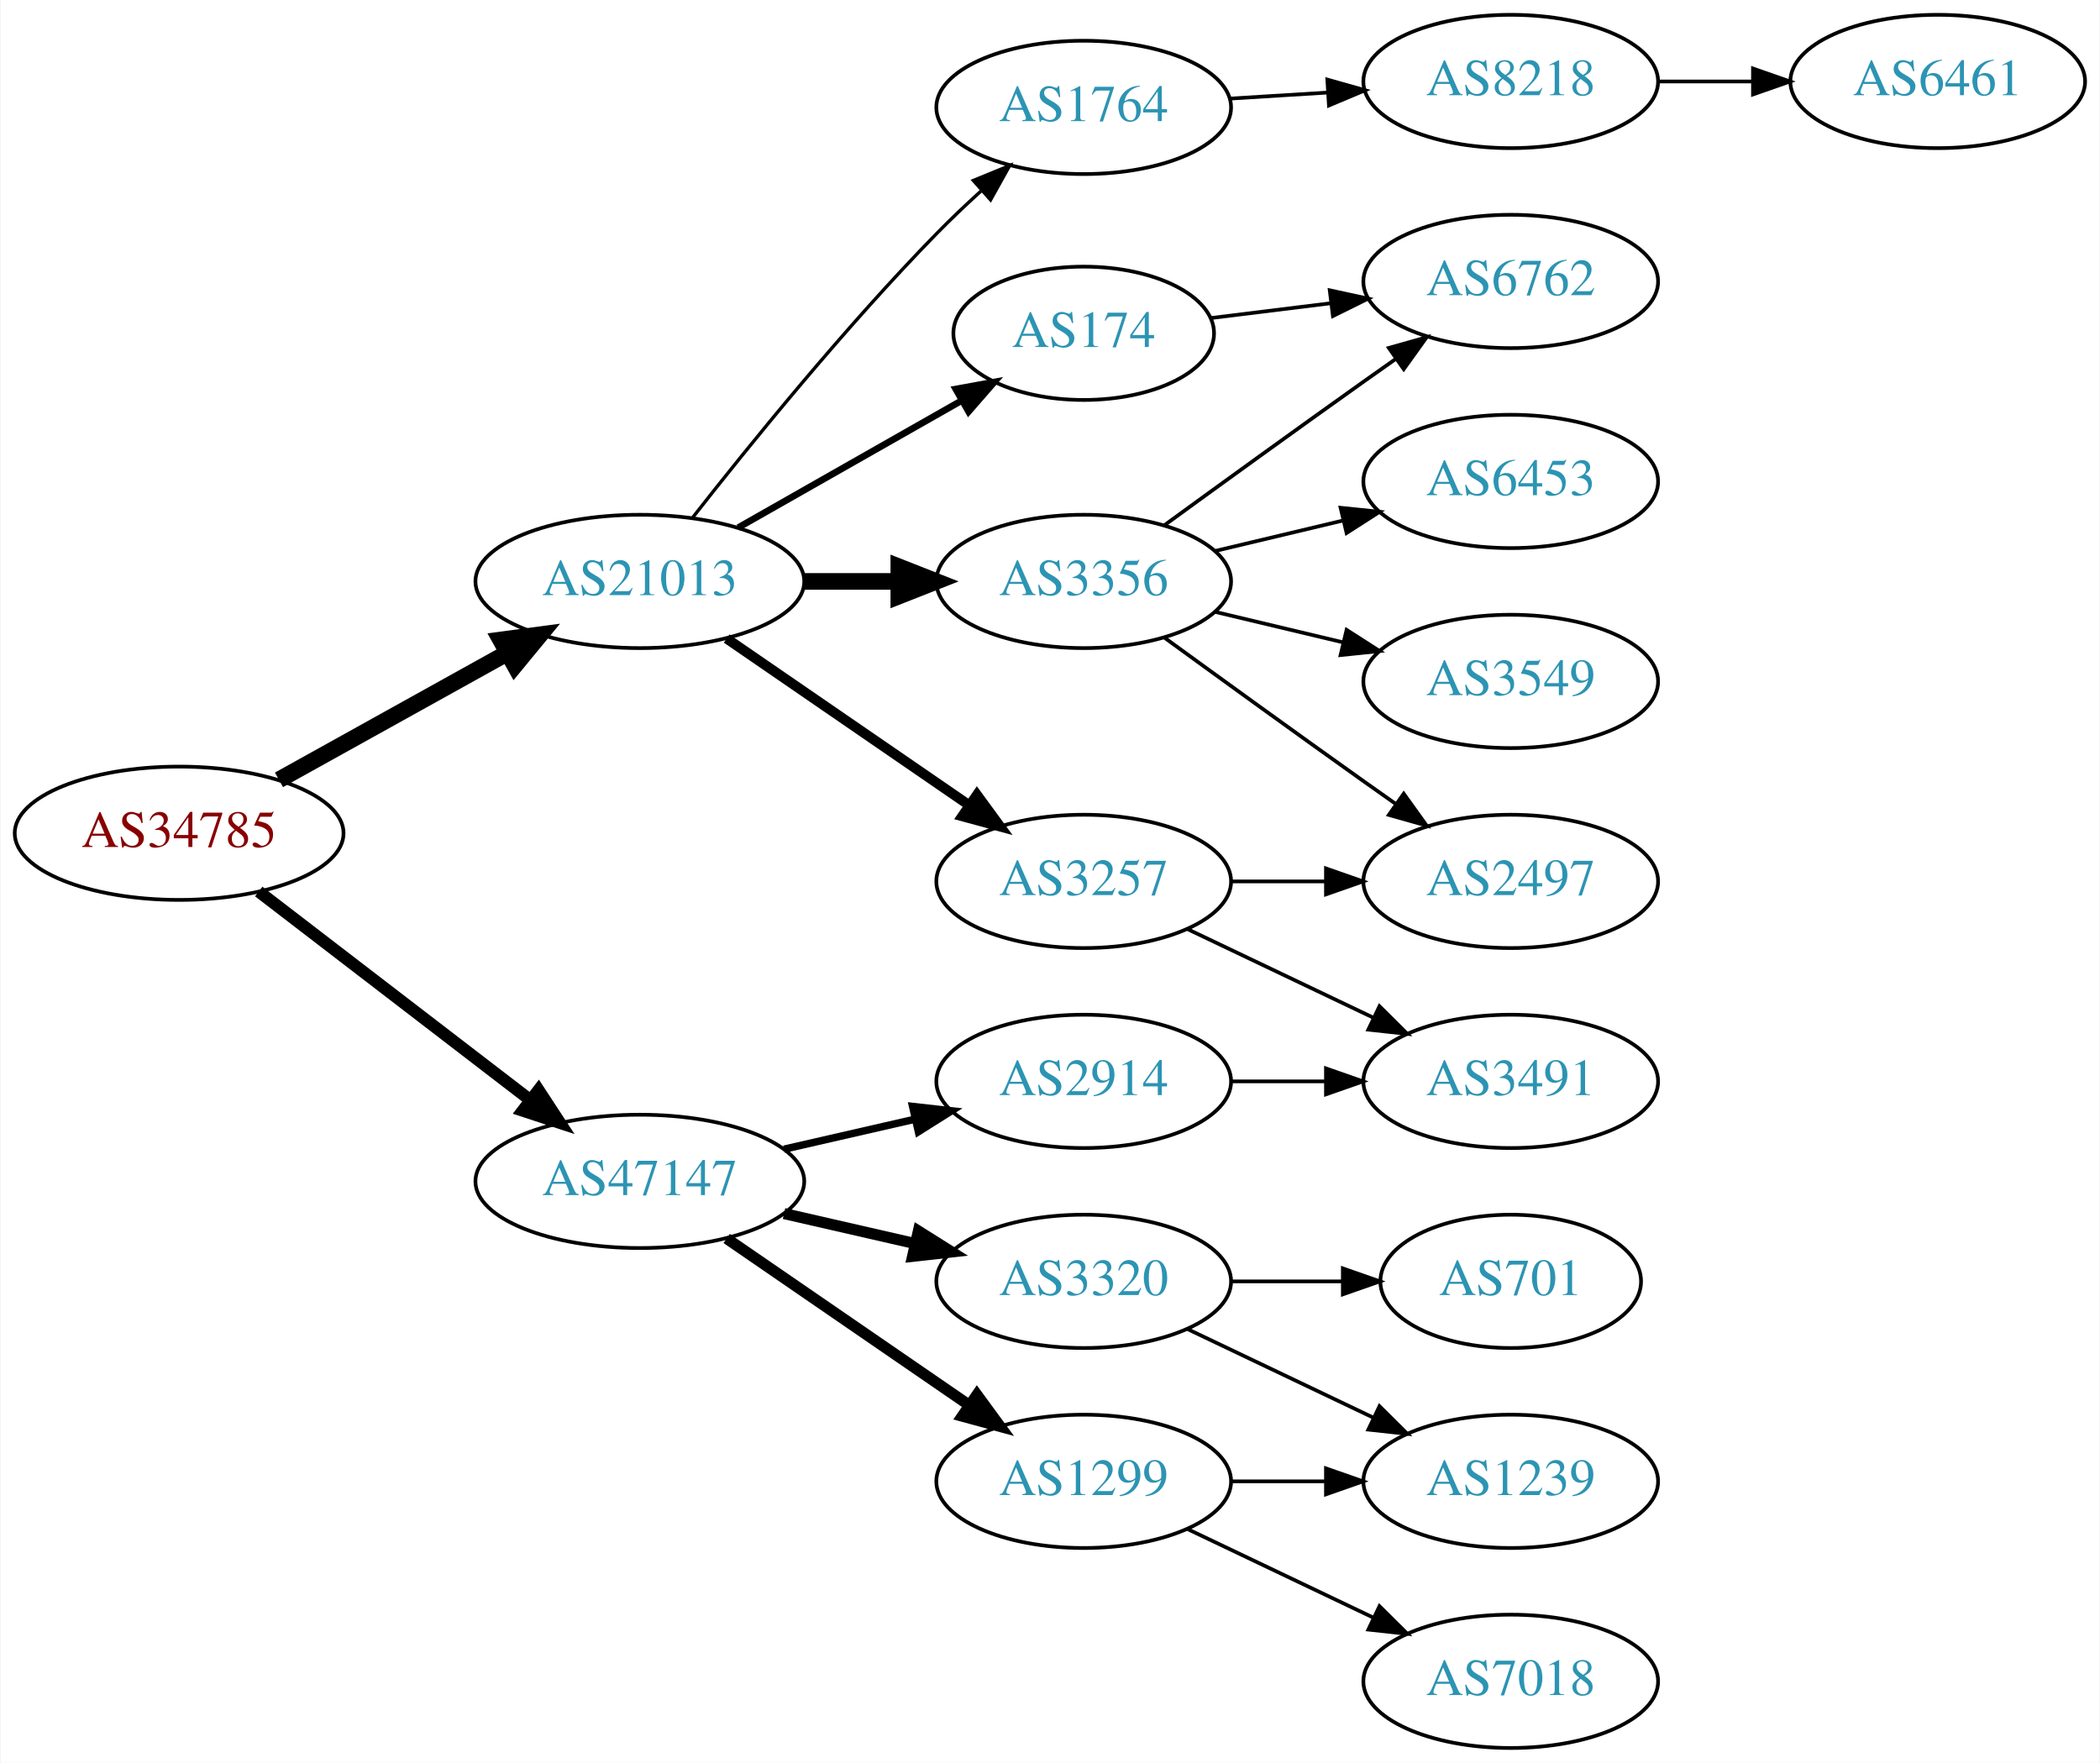
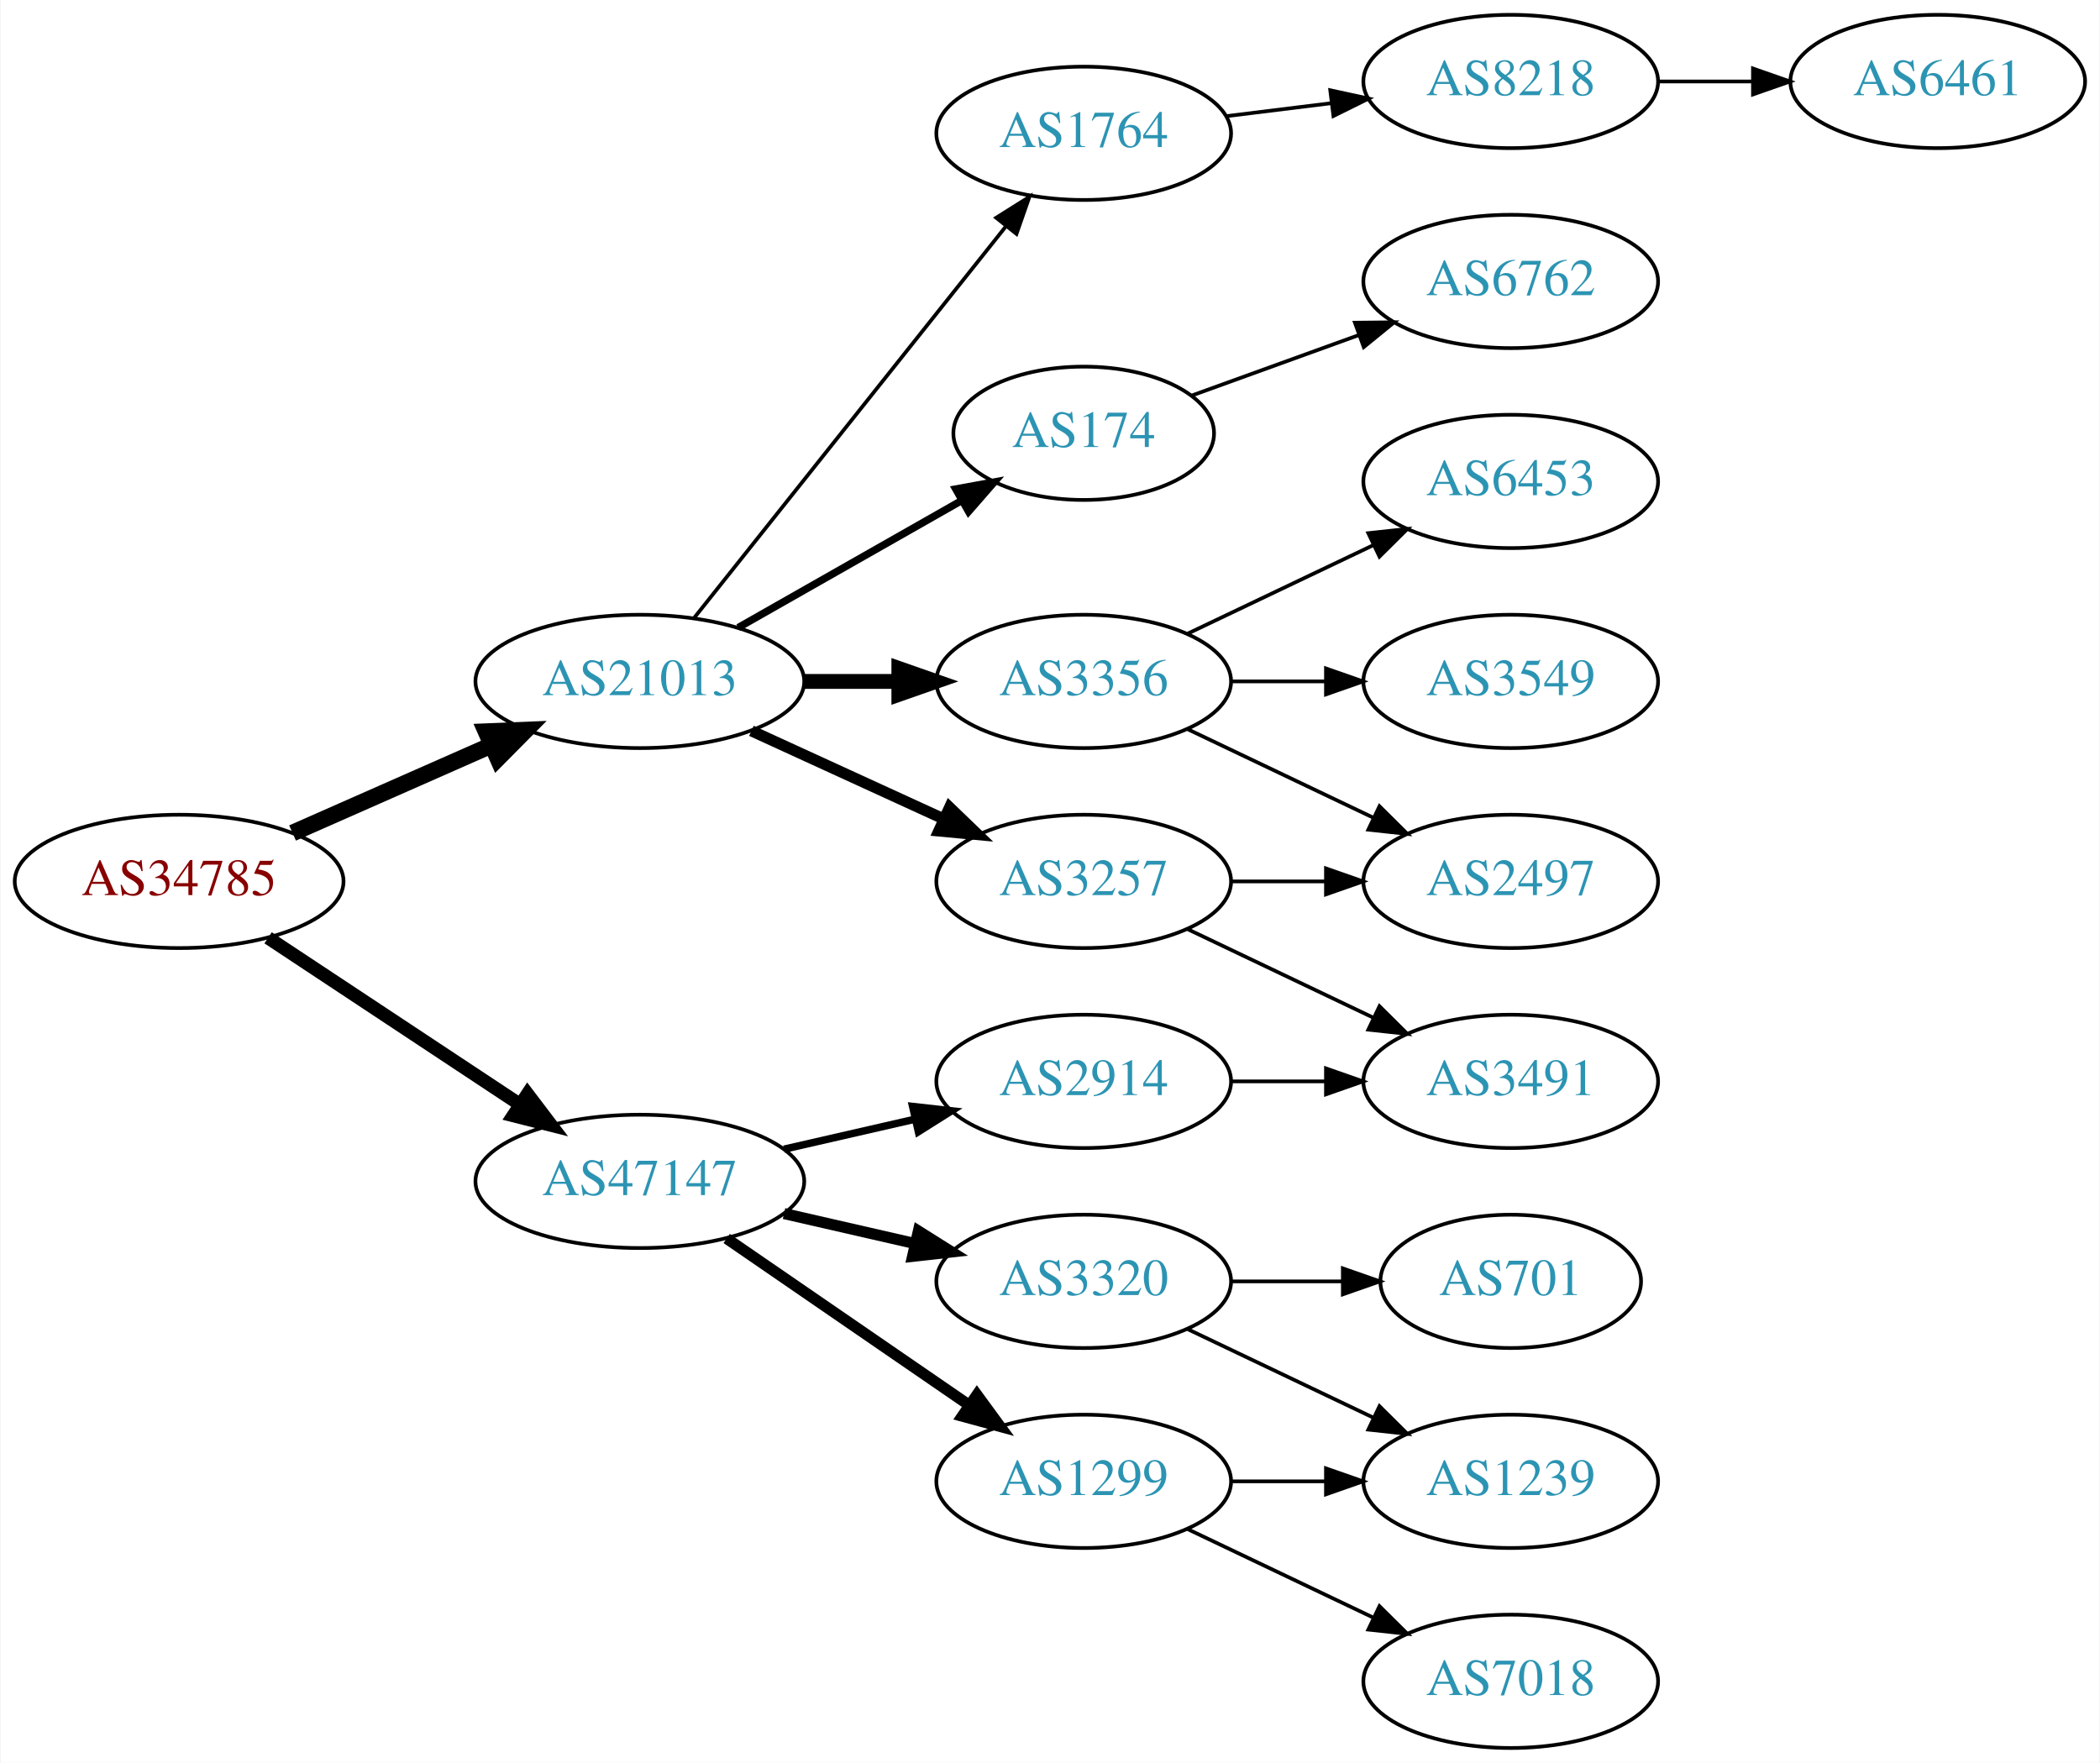
<svg xmlns="http://www.w3.org/2000/svg" xmlns:xlink="http://www.w3.org/1999/xlink" width="567pt" height="476pt" viewBox="0.00 0.00 566.66 476.00">
  <g id="graph0" class="graph" transform="scale(1 1) rotate(0) translate(4 472)">
    <polygon fill="white" stroke="none" points="-4,4 -4,-472 562.663,-472 562.663,4 -4,4" />
    <g id="node1" class="node">
      <g id="a_node1">
        <a xlink:href="/asn/34785" xlink:title="AS34785 ~ Stadtwerke Klagenfurt AG [AT]">
-           <ellipse fill="#ffffff" stroke="black" cx="44.196" cy="-247" rx="44.393" ry="18" />
-           <text text-anchor="middle" x="44.196" y="-243.3" font-family="Times,serif" font-size="14.00" fill="#880000">AS34785</text>
+           <ellipse fill="#ffffff" stroke="black" cx="44.196" cy="-234" rx="44.393" ry="18" />
+           <text text-anchor="middle" x="44.196" y="-230.3" font-family="Times,serif" font-size="14.00" fill="#880000">AS34785</text>
        </a>
      </g>
    </g>
    <g id="node2" class="node">
      <g id="a_node2">
        <a xlink:href="/asn/21013" xlink:title="AS21013 ~ Wels, AT [AT]">
-           <ellipse fill="#ffffff" stroke="black" cx="168.588" cy="-315" rx="44.393" ry="18" />
-           <text text-anchor="middle" x="168.588" y="-311.3" font-family="Times,serif" font-size="14.00" fill="#2c94b3">AS21013</text>
+           <ellipse fill="#ffffff" stroke="black" cx="168.588" cy="-288" rx="44.393" ry="18" />
+           <text text-anchor="middle" x="168.588" y="-284.3" font-family="Times,serif" font-size="14.00" fill="#2c94b3">AS21013</text>
        </a>
      </g>
    </g>
    <g id="edge1" class="edge">
-       <path fill="none" stroke="black" stroke-width="4.5" d="M71.152,-261.421C89.083,-271.383 113.137,-284.747 132.735,-295.636" />
-       <polygon fill="black" stroke="black" stroke-width="4.5" points="131.016,-299.185 141.669,-300.6 134.84,-292.301 131.016,-299.185" />
+       <path fill="none" stroke="black" stroke-width="4.5" d="M74.824,-247.072C90.941,-254.183 111.081,-263.069 128.473,-270.742" />
+       <polygon fill="black" stroke="black" stroke-width="4.5" points="127.071,-274.427 137.809,-274.861 130.249,-267.222 127.071,-274.427" />
    </g>
    <g id="node3" class="node">
      <g id="a_node3">
        <a xlink:href="/asn/47147" xlink:title="AS47147 ~ ANEXIA Internetdienstleistungs GmbH [AT]">
          <ellipse fill="#ffffff" stroke="black" cx="168.588" cy="-153" rx="44.393" ry="18" />
          <text text-anchor="middle" x="168.588" y="-149.3" font-family="Times,serif" font-size="14.00" fill="#2c94b3">AS47147</text>
        </a>
      </g>
    </g>
    <g id="edge2" class="edge">
-       <path fill="none" stroke="black" stroke-width="3.273" d="M65.682,-231.267C85.715,-215.88 116.402,-192.312 138.867,-175.058" />
-       <polygon fill="black" stroke="black" stroke-width="3.273" points="141.237,-177.652 147.036,-168.785 136.973,-172.1 141.237,-177.652" />
+       <path fill="none" stroke="black" stroke-width="3.6" d="M68.217,-218.765C87.449,-206.037 115.056,-187.766 136.294,-173.711" />
+       <polygon fill="black" stroke="black" stroke-width="3.6" points="138.263,-176.605 144.67,-168.167 134.4,-170.767 138.263,-176.605" />
    </g>
    <g id="node4" class="node">
      <g id="a_node4">
-         <a xlink:href="/asn/3356" xlink:title="AS3356 ~ Level 3 Parent, LLC [US]">
-           <ellipse fill="#ffffff" stroke="black" cx="288.431" cy="-315" rx="39.794" ry="18" />
-           <text text-anchor="middle" x="288.431" y="-311.3" font-family="Times,serif" font-size="14.00" fill="#2c94b3">AS3356</text>
-         </a>
-       </g>
-     </g>
-     <g id="edge3" class="edge">
-       <path fill="none" stroke="black" stroke-width="4.5" d="M212.799,-315C221.112,-315 229.875,-315 238.357,-315" />
-       <polygon fill="black" stroke="black" stroke-width="4.5" points="238.516,-318.938 248.516,-315 238.516,-311.063 238.516,-318.938" />
-     </g>
-     <g id="node5" class="node">
-       <g id="a_node5">
-         <a xlink:href="/asn/1764" xlink:title="AS1764 ~ NEXTLAYER-AS [AT]">
-           <ellipse fill="#ffffff" stroke="black" cx="288.431" cy="-443" rx="39.794" ry="18" />
-           <text text-anchor="middle" x="288.431" y="-439.3" font-family="Times,serif" font-size="14.00" fill="#2c94b3">AS1764</text>
-         </a>
-       </g>
-     </g>
-     <g id="edge4" class="edge">
-       <path fill="none" stroke="black" stroke-width="0.9" d="M182.883,-332.299C198.062,-351.676 224.006,-383.685 248.784,-409 252.517,-412.814 256.612,-416.698 260.696,-420.413" />
-       <polygon fill="black" stroke="black" stroke-width="0.9" points="258.636,-423.265 268.439,-427.285 263.283,-418.03 258.636,-423.265" />
-     </g>
-     <g id="node6" class="node">
-       <g id="a_node6">
-         <a xlink:href="/asn/174" xlink:title="AS174 ~ Cogent Communications [US]">
-           <ellipse fill="#ffffff" stroke="black" cx="288.431" cy="-382" rx="35.194" ry="18" />
-           <text text-anchor="middle" x="288.431" y="-378.3" font-family="Times,serif" font-size="14.00" fill="#2c94b3">AS174</text>
-         </a>
-       </g>
-     </g>
-     <g id="edge5" class="edge">
-       <path fill="none" stroke="black" stroke-width="1.8" d="M195.158,-329.538C212.843,-339.593 236.504,-353.045 255.439,-363.811" />
-       <polygon fill="black" stroke="black" stroke-width="1.8" points="253.884,-366.953 264.307,-368.853 257.344,-360.868 253.884,-366.953" />
-     </g>
-     <g id="node7" class="node">
-       <g id="a_node7">
        <a xlink:href="/asn/3257" xlink:title="AS3257 ~ GTT [DE]">
          <ellipse fill="#ffffff" stroke="black" cx="288.431" cy="-234" rx="39.794" ry="18" />
          <text text-anchor="middle" x="288.431" y="-230.3" font-family="Times,serif" font-size="14.00" fill="#2c94b3">AS3257</text>
        </a>
      </g>
    </g>
+     <g id="edge3" class="edge">
+       <path fill="none" stroke="black" stroke-width="3" d="M198.718,-274.652C214.329,-267.498 233.727,-258.609 250.399,-250.97" />
+       <polygon fill="black" stroke="black" stroke-width="3" points="252.218,-253.986 259.851,-246.638 249.302,-247.622 252.218,-253.986" />
+     </g>
+     <g id="node5" class="node">
+       <g id="a_node5">
+         <a xlink:href="/asn/3356" xlink:title="AS3356 ~ Level 3 Parent, LLC [US]">
+           <ellipse fill="#ffffff" stroke="black" cx="288.431" cy="-288" rx="39.794" ry="18" />
+           <text text-anchor="middle" x="288.431" y="-284.3" font-family="Times,serif" font-size="14.00" fill="#2c94b3">AS3356</text>
+         </a>
+       </g>
+     </g>
+     <g id="edge4" class="edge">
+       <path fill="none" stroke="black" stroke-width="4" d="M212.799,-288C221.112,-288 229.875,-288 238.357,-288" />
+       <polygon fill="black" stroke="black" stroke-width="4" points="238.516,-291.5 248.516,-288 238.516,-284.5 238.516,-291.5" />
+     </g>
+     <g id="node6" class="node">
+       <g id="a_node6">
+         <a xlink:href="/asn/1764" xlink:title="AS1764 ~ NEXTLAYER-AS [AT]">
+           <ellipse fill="#ffffff" stroke="black" cx="288.431" cy="-436" rx="39.794" ry="18" />
+           <text text-anchor="middle" x="288.431" y="-432.3" font-family="Times,serif" font-size="14.00" fill="#2c94b3">AS1764</text>
+         </a>
+       </g>
+     </g>
+     <g id="edge5" class="edge">
+       <path fill="none" stroke="black" d="M183.337,-305.267C204.093,-331.334 243.538,-380.874 267.462,-410.921" />
+       <polygon fill="black" stroke="black" points="264.803,-413.2 273.77,-418.843 270.279,-408.84 264.803,-413.2" />
+     </g>
+     <g id="node7" class="node">
+       <g id="a_node7">
+         <a xlink:href="/asn/174" xlink:title="AS174 ~ Cogent Communications [US]">
+           <ellipse fill="#ffffff" stroke="black" cx="288.431" cy="-355" rx="35.194" ry="18" />
+           <text text-anchor="middle" x="288.431" y="-351.3" font-family="Times,serif" font-size="14.00" fill="#2c94b3">AS174</text>
+         </a>
+       </g>
+     </g>
    <g id="edge6" class="edge">
-       <path fill="none" stroke="black" stroke-width="2.7" d="M192.031,-299.574C210.612,-286.802 237.173,-268.545 257.553,-254.537" />
-       <polygon fill="black" stroke="black" stroke-width="2.7" points="259.609,-257.371 265.867,-248.822 255.643,-251.602 259.609,-257.371" />
+       <path fill="none" stroke="black" stroke-width="2" d="M195.158,-302.538C212.843,-312.593 236.504,-326.045 255.439,-336.811" />
+       <polygon fill="black" stroke="black" stroke-width="2" points="253.884,-339.953 264.307,-341.853 257.344,-333.868 253.884,-339.953" />
    </g>
    <g id="node15" class="node">
      <g id="a_node15">
+         <a xlink:href="/asn/2914" xlink:title="AS2914 ~ NTT America, Inc. [US]">
+           <ellipse fill="#ffffff" stroke="black" cx="288.431" cy="-180" rx="39.794" ry="18" />
+           <text text-anchor="middle" x="288.431" y="-176.3" font-family="Times,serif" font-size="14.00" fill="#2c94b3">AS2914</text>
+         </a>
+       </g>
+     </g>
+     <g id="edge15" class="edge">
+       <path fill="none" stroke="black" stroke-width="2" d="M207.523,-161.692C218.764,-164.267 231.176,-167.111 242.799,-169.774" />
+       <polygon fill="black" stroke="black" stroke-width="2" points="242.232,-173.235 252.761,-172.057 243.795,-166.412 242.232,-173.235" />
+     </g>
+     <g id="node16" class="node">
+       <g id="a_node16">
        <a xlink:href="/asn/1299" xlink:title="AS1299 ~ Telia Carrier [EU]">
          <ellipse fill="#ffffff" stroke="black" cx="288.431" cy="-72" rx="39.794" ry="18" />
          <text text-anchor="middle" x="288.431" y="-68.3" font-family="Times,serif" font-size="14.00" fill="#2c94b3">AS1299</text>
        </a>
      </g>
    </g>
    <g id="edge16" class="edge">
      <path fill="none" stroke="black" stroke-width="3" d="M192.031,-137.574C210.612,-124.802 237.173,-106.545 257.553,-92.537" />
      <polygon fill="black" stroke="black" stroke-width="3" points="259.609,-95.371 265.867,-86.822 255.643,-89.602 259.609,-95.371" />
-     </g>
-     <g id="node16" class="node">
-       <g id="a_node16">
-         <a xlink:href="/asn/2914" xlink:title="AS2914 ~ NTT America, Inc. [US]">
-           <ellipse fill="#ffffff" stroke="black" cx="288.431" cy="-180" rx="39.794" ry="18" />
-           <text text-anchor="middle" x="288.431" y="-176.3" font-family="Times,serif" font-size="14.00" fill="#2c94b3">AS2914</text>
-         </a>
-       </g>
-     </g>
-     <g id="edge17" class="edge">
-       <path fill="none" stroke="black" stroke-width="2" d="M207.523,-161.692C218.764,-164.267 231.176,-167.111 242.799,-169.774" />
-       <polygon fill="black" stroke="black" stroke-width="2" points="242.232,-173.235 252.761,-172.057 243.795,-166.412 242.232,-173.235" />
    </g>
    <g id="node17" class="node">
      <g id="a_node17">
        <a xlink:href="/asn/3320" xlink:title="AS3320 ~ DTAG [DE]">
          <ellipse fill="#ffffff" stroke="black" cx="288.431" cy="-126" rx="39.794" ry="18" />
          <text text-anchor="middle" x="288.431" y="-122.3" font-family="Times,serif" font-size="14.00" fill="#2c94b3">AS3320</text>
        </a>
      </g>
    </g>
-     <g id="edge18" class="edge">
+     <g id="edge17" class="edge">
      <path fill="none" stroke="black" stroke-width="3" d="M207.523,-144.308C218.764,-141.733 231.176,-138.889 242.799,-136.226" />
      <polygon fill="black" stroke="black" stroke-width="3" points="243.795,-139.588 252.761,-133.943 242.232,-132.765 243.795,-139.588" />
+     </g>
+     <g id="node10" class="node">
+       <g id="a_node10">
+         <a xlink:href="/asn/2497" xlink:title="AS2497 ~ Internet Initiative Japan Inc. [JP]">
+           <ellipse fill="#ffffff" stroke="black" cx="403.724" cy="-234" rx="39.794" ry="18" />
+           <text text-anchor="middle" x="403.724" y="-230.3" font-family="Times,serif" font-size="14.00" fill="#2c94b3">AS2497</text>
+         </a>
+       </g>
+     </g>
+     <g id="edge13" class="edge">
+       <path fill="none" stroke="black" d="M328.103,-234C336.306,-234 345.07,-234 353.602,-234" />
+       <polygon fill="black" stroke="black" points="353.841,-237.5 363.841,-234 353.841,-230.5 353.841,-237.5" />
+     </g>
+     <g id="node13" class="node">
+       <g id="a_node13">
+         <a xlink:href="/asn/3491" xlink:title="AS3491 ~ PCCW Global, Inc. [US]">
+           <ellipse fill="#ffffff" stroke="black" cx="403.724" cy="-180" rx="39.794" ry="18" />
+           <text text-anchor="middle" x="403.724" y="-176.3" font-family="Times,serif" font-size="14.00" fill="#2c94b3">AS3491</text>
+         </a>
+       </g>
+     </g>
+     <g id="edge12" class="edge">
+       <path fill="none" stroke="black" d="M316.567,-221.066C331.561,-213.919 350.382,-204.948 366.605,-197.215" />
+       <polygon fill="black" stroke="black" points="368.288,-200.291 375.809,-192.829 365.276,-193.972 368.288,-200.291" />
    </g>
    <g id="node8" class="node">
      <g id="a_node8">
        <a xlink:href="/asn/6453" xlink:title="AS6453 ~ TATA COMMUNICATIONS (AMERICA) INC [US]">
          <ellipse fill="#ffffff" stroke="black" cx="403.724" cy="-342" rx="39.794" ry="18" />
          <text text-anchor="middle" x="403.724" y="-338.3" font-family="Times,serif" font-size="14.00" fill="#2c94b3">AS6453</text>
        </a>
      </g>
    </g>
    <g id="edge7" class="edge">
-       <path fill="none" stroke="black" d="M324.038,-323.248C334.909,-325.838 347.064,-328.735 358.506,-331.462" />
-       <polygon fill="black" stroke="black" points="357.789,-334.889 368.328,-333.803 359.412,-328.08 357.789,-334.889" />
+       <path fill="none" stroke="black" d="M316.567,-300.934C331.561,-308.081 350.382,-317.052 366.605,-324.785" />
+       <polygon fill="black" stroke="black" points="365.276,-328.028 375.809,-329.171 368.288,-321.709 365.276,-328.028" />
    </g>
    <g id="node9" class="node">
      <g id="a_node9">
-         <a xlink:href="/asn/2497" xlink:title="AS2497 ~ Internet Initiative Japan Inc. [JP]">
-           <ellipse fill="#ffffff" stroke="black" cx="403.724" cy="-234" rx="39.794" ry="18" />
-           <text text-anchor="middle" x="403.724" y="-230.3" font-family="Times,serif" font-size="14.00" fill="#2c94b3">AS2497</text>
-         </a>
-       </g>
-     </g>
-     <g id="edge8" class="edge">
-       <path fill="none" stroke="black" d="M310.279,-299.778C325.213,-288.909 345.827,-273.975 364.077,-261 366.898,-258.995 369.841,-256.915 372.789,-254.841" />
-       <polygon fill="black" stroke="black" points="374.835,-257.681 381.013,-249.074 370.816,-251.95 374.835,-257.681" />
-     </g>
-     <g id="node10" class="node">
-       <g id="a_node10">
        <a xlink:href="/asn/3549" xlink:title="AS3549 ~ Level 3 Parent, LLC [US]">
          <ellipse fill="#ffffff" stroke="black" cx="403.724" cy="-288" rx="39.794" ry="18" />
          <text text-anchor="middle" x="403.724" y="-284.3" font-family="Times,serif" font-size="14.00" fill="#2c94b3">AS3549</text>
        </a>
      </g>
    </g>
+     <g id="edge8" class="edge">
+       <path fill="none" stroke="black" d="M328.103,-288C336.306,-288 345.07,-288 353.602,-288" />
+       <polygon fill="black" stroke="black" points="353.841,-291.5 363.841,-288 353.841,-284.5 353.841,-291.5" />
+     </g>
    <g id="edge9" class="edge">
-       <path fill="none" stroke="black" d="M324.038,-306.752C334.909,-304.162 347.064,-301.265 358.506,-298.538" />
-       <polygon fill="black" stroke="black" points="359.412,-301.92 368.328,-296.197 357.789,-295.111 359.412,-301.92" />
+       <path fill="none" stroke="black" d="M316.567,-275.066C331.561,-267.919 350.382,-258.948 366.605,-251.215" />
+       <polygon fill="black" stroke="black" points="368.288,-254.291 375.809,-246.829 365.276,-247.972 368.288,-254.291" />
    </g>
    <g id="node11" class="node">
      <g id="a_node11">
+         <a xlink:href="/asn/8218" xlink:title="AS8218 ~ legacy Neotelecoms [FR]">
+           <ellipse fill="#ffffff" stroke="black" cx="403.724" cy="-450" rx="39.794" ry="18" />
+           <text text-anchor="middle" x="403.724" y="-446.3" font-family="Times,serif" font-size="14.00" fill="#2c94b3">AS8218</text>
+         </a>
+       </g>
+     </g>
+     <g id="edge10" class="edge">
+       <path fill="none" stroke="black" d="M326.841,-440.623C335.929,-441.746 345.766,-442.962 355.251,-444.134" />
+       <polygon fill="black" stroke="black" points="354.999,-447.629 365.353,-445.382 355.857,-440.682 354.999,-447.629" />
+     </g>
+     <g id="node14" class="node">
+       <g id="a_node14">
        <a xlink:href="/asn/6762" xlink:title="AS6762 ~ TELECOM ITALIA SPARKLE S.p.A. [IT]">
          <ellipse fill="#ffffff" stroke="black" cx="403.724" cy="-396" rx="39.794" ry="18" />
          <text text-anchor="middle" x="403.724" y="-392.3" font-family="Times,serif" font-size="14.00" fill="#2c94b3">AS6762</text>
        </a>
      </g>
    </g>
-     <g id="edge10" class="edge">
-       <path fill="none" stroke="black" d="M310.279,-330.222C325.213,-341.091 345.827,-356.025 364.077,-369 366.898,-371.005 369.841,-373.085 372.789,-375.159" />
-       <polygon fill="black" stroke="black" points="370.816,-378.05 381.013,-380.926 374.835,-372.319 370.816,-378.05" />
+     <g id="edge14" class="edge">
+       <path fill="none" stroke="black" d="M317.436,-365.135C331.089,-370.076 347.754,-376.107 362.719,-381.522" />
+       <polygon fill="black" stroke="black" points="361.664,-384.863 372.259,-384.975 364.046,-378.281 361.664,-384.863" />
    </g>
    <g id="node12" class="node">
      <g id="a_node12">
-         <a xlink:href="/asn/8218" xlink:title="AS8218 ~ legacy Neotelecoms [FR]">
-           <ellipse fill="#ffffff" stroke="black" cx="403.724" cy="-450" rx="39.794" ry="18" />
-           <text text-anchor="middle" x="403.724" y="-446.3" font-family="Times,serif" font-size="14.00" fill="#2c94b3">AS8218</text>
-         </a>
-       </g>
-     </g>
-     <g id="edge11" class="edge">
-       <path fill="none" stroke="black" d="M327.787,-445.37C336.276,-445.894 345.38,-446.457 354.214,-447.003" />
-       <polygon fill="black" stroke="black" points="354.211,-450.509 364.407,-447.633 354.642,-443.522 354.211,-450.509" />
-     </g>
-     <g id="edge13" class="edge">
-       <path fill="none" stroke="black" d="M322.81,-386.125C332.9,-387.372 344.183,-388.766 355.018,-390.105" />
-       <polygon fill="black" stroke="black" points="354.861,-393.612 365.215,-391.365 355.72,-386.665 354.861,-393.612" />
-     </g>
-     <g id="edge15" class="edge">
-       <path fill="none" stroke="black" d="M328.103,-234C336.306,-234 345.07,-234 353.602,-234" />
-       <polygon fill="black" stroke="black" points="353.841,-237.5 363.841,-234 353.841,-230.5 353.841,-237.5" />
-     </g>
-     <g id="node14" class="node">
-       <g id="a_node14">
-         <a xlink:href="/asn/3491" xlink:title="AS3491 ~ PCCW Global, Inc. [US]">
-           <ellipse fill="#ffffff" stroke="black" cx="403.724" cy="-180" rx="39.794" ry="18" />
-           <text text-anchor="middle" x="403.724" y="-176.3" font-family="Times,serif" font-size="14.00" fill="#2c94b3">AS3491</text>
-         </a>
-       </g>
-     </g>
-     <g id="edge14" class="edge">
-       <path fill="none" stroke="black" d="M316.567,-221.066C331.561,-213.919 350.382,-204.948 366.605,-197.215" />
-       <polygon fill="black" stroke="black" points="368.288,-200.291 375.809,-192.829 365.276,-193.972 368.288,-200.291" />
-     </g>
-     <g id="node13" class="node">
-       <g id="a_node13">
        <a xlink:href="/asn/6461" xlink:title="AS6461 ~ Zayo Bandwidth [US]">
          <ellipse fill="#ffffff" stroke="black" cx="519.017" cy="-450" rx="39.794" ry="18" />
          <text text-anchor="middle" x="519.017" y="-446.3" font-family="Times,serif" font-size="14.00" fill="#2c94b3">AS6461</text>
        </a>
      </g>
    </g>
-     <g id="edge12" class="edge">
+     <g id="edge11" class="edge">
      <path fill="none" stroke="black" d="M443.396,-450C451.599,-450 460.363,-450 468.895,-450" />
      <polygon fill="black" stroke="black" points="469.134,-453.5 479.134,-450 469.134,-446.5 469.134,-453.5" />
    </g>
-     <g id="node18" class="node">
-       <g id="a_node18">
+     <g id="edge18" class="edge">
+       <path fill="none" stroke="black" d="M328.103,-180C336.306,-180 345.07,-180 353.602,-180" />
+       <polygon fill="black" stroke="black" points="353.841,-183.5 363.841,-180 353.841,-176.5 353.841,-183.5" />
+     </g>
+     <g id="node19" class="node">
+       <g id="a_node19">
        <a xlink:href="/asn/1239" xlink:title="AS1239 ~ Sprint [US]">
          <ellipse fill="#ffffff" stroke="black" cx="403.724" cy="-72" rx="39.794" ry="18" />
          <text text-anchor="middle" x="403.724" y="-68.3" font-family="Times,serif" font-size="14.00" fill="#2c94b3">AS1239</text>
        </a>
      </g>
    </g>
-     <g id="edge19" class="edge">
+     <g id="edge21" class="edge">
      <path fill="none" stroke="black" d="M328.103,-72C336.306,-72 345.07,-72 353.602,-72" />
      <polygon fill="black" stroke="black" points="353.841,-75.5 363.841,-72 353.841,-68.5 353.841,-75.5" />
    </g>
-     <g id="node19" class="node">
-       <g id="a_node19">
+     <g id="node20" class="node">
+       <g id="a_node20">
        <a xlink:href="/asn/7018" xlink:title="AS7018 ~ AT&amp;T Services, Inc. [US]">
          <ellipse fill="#ffffff" stroke="black" cx="403.724" cy="-18" rx="39.794" ry="18" />
          <text text-anchor="middle" x="403.724" y="-14.3" font-family="Times,serif" font-size="14.00" fill="#2c94b3">AS7018</text>
        </a>
      </g>
    </g>
-     <g id="edge20" class="edge">
+     <g id="edge22" class="edge">
      <path fill="none" stroke="black" d="M316.567,-59.066C331.561,-51.919 350.382,-42.948 366.605,-35.215" />
      <polygon fill="black" stroke="black" points="368.288,-38.291 375.809,-30.829 365.276,-31.972 368.288,-38.291" />
    </g>
-     <g id="edge23" class="edge">
-       <path fill="none" stroke="black" d="M328.103,-180C336.306,-180 345.07,-180 353.602,-180" />
-       <polygon fill="black" stroke="black" points="353.841,-183.5 363.841,-180 353.841,-176.5 353.841,-183.5" />
-     </g>
-     <g id="edge21" class="edge">
-       <path fill="none" stroke="black" d="M316.567,-113.066C331.561,-105.919 350.382,-96.948 366.605,-89.215" />
-       <polygon fill="black" stroke="black" points="368.288,-92.291 375.809,-84.829 365.276,-85.972 368.288,-92.291" />
-     </g>
-     <g id="node20" class="node">
-       <g id="a_node20">
+     <g id="node18" class="node">
+       <g id="a_node18">
        <a xlink:href="/asn/701" xlink:title="AS701 ~ UUNET [US]">
          <ellipse fill="#ffffff" stroke="black" cx="403.724" cy="-126" rx="35.194" ry="18" />
          <text text-anchor="middle" x="403.724" y="-122.3" font-family="Times,serif" font-size="14.00" fill="#2c94b3">AS701</text>
        </a>
      </g>
    </g>
-     <g id="edge22" class="edge">
+     <g id="edge19" class="edge">
      <path fill="none" stroke="black" d="M328.103,-126C337.808,-126 348.299,-126 358.262,-126" />
      <polygon fill="black" stroke="black" points="358.398,-129.5 368.398,-126 358.398,-122.5 358.398,-129.5" />
    </g>
+     <g id="edge20" class="edge">
+       <path fill="none" stroke="black" d="M316.567,-113.066C331.561,-105.919 350.382,-96.948 366.605,-89.215" />
+       <polygon fill="black" stroke="black" points="368.288,-92.291 375.809,-84.829 365.276,-85.972 368.288,-92.291" />
+     </g>
  </g>
</svg>
